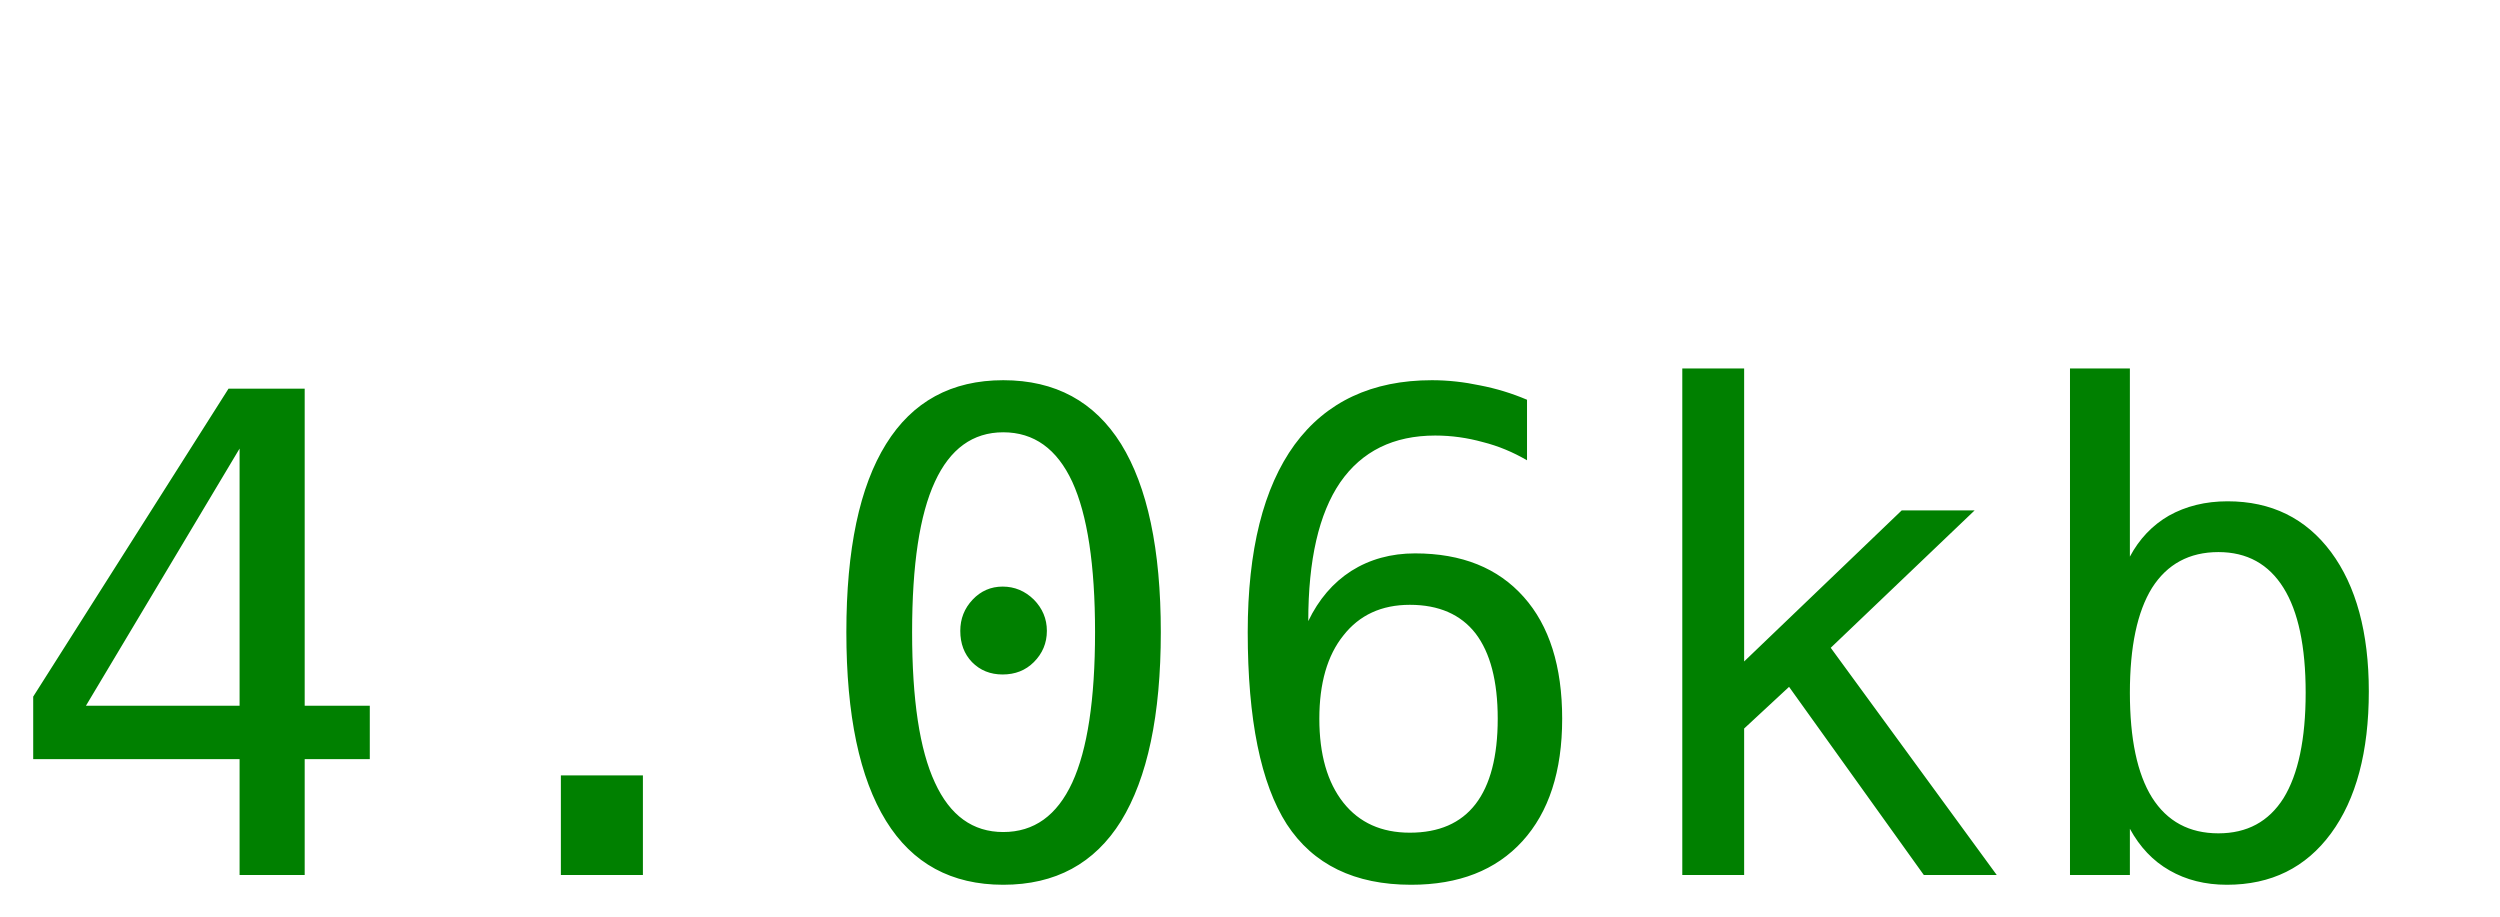
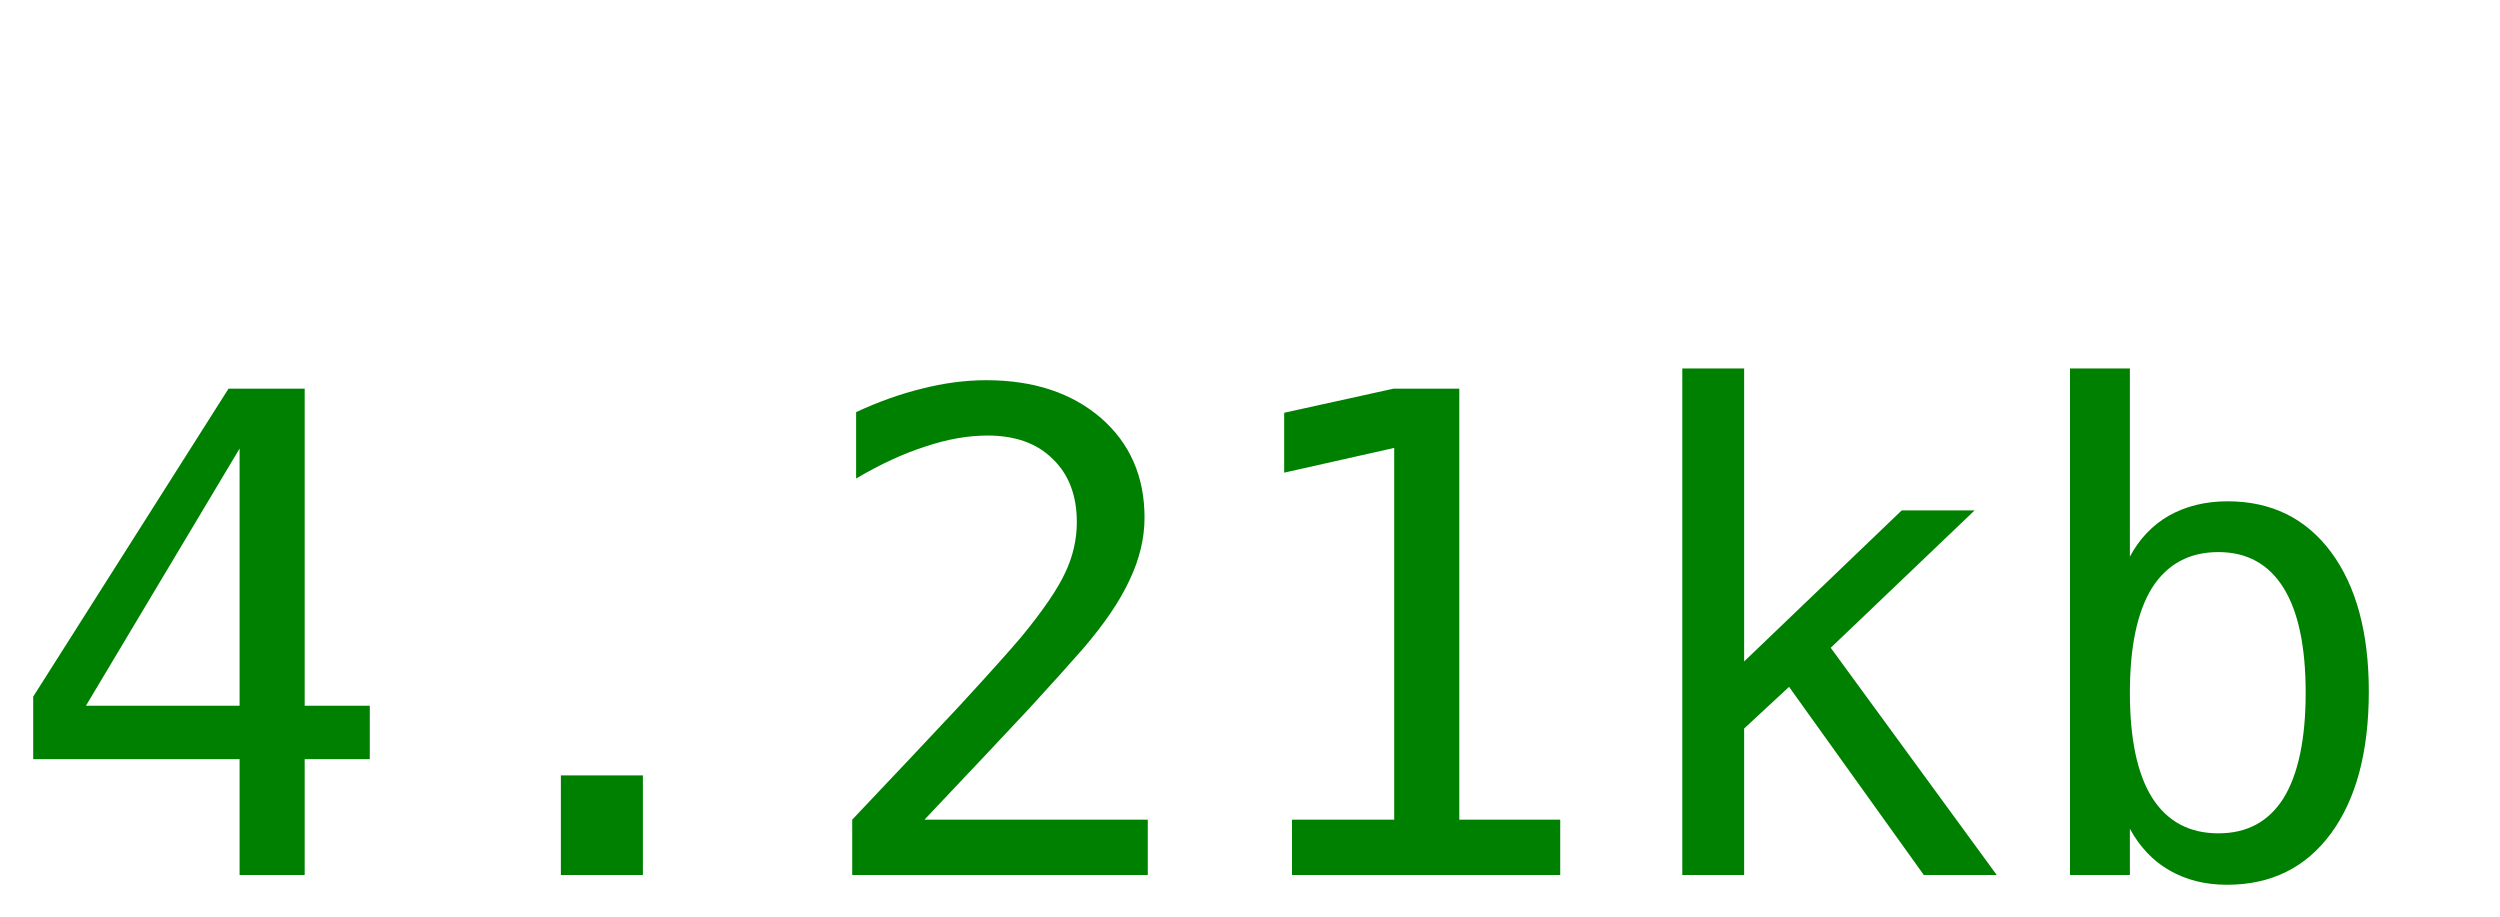
<svg xmlns="http://www.w3.org/2000/svg" width="60" height="22">
-   <text y="21" font-size="16px" font-family="monospace" fill="green">4.06kb</text>
+   <text y="21" font-size="16px" font-family="monospace" fill="green">4.21kb</text>
</svg>
